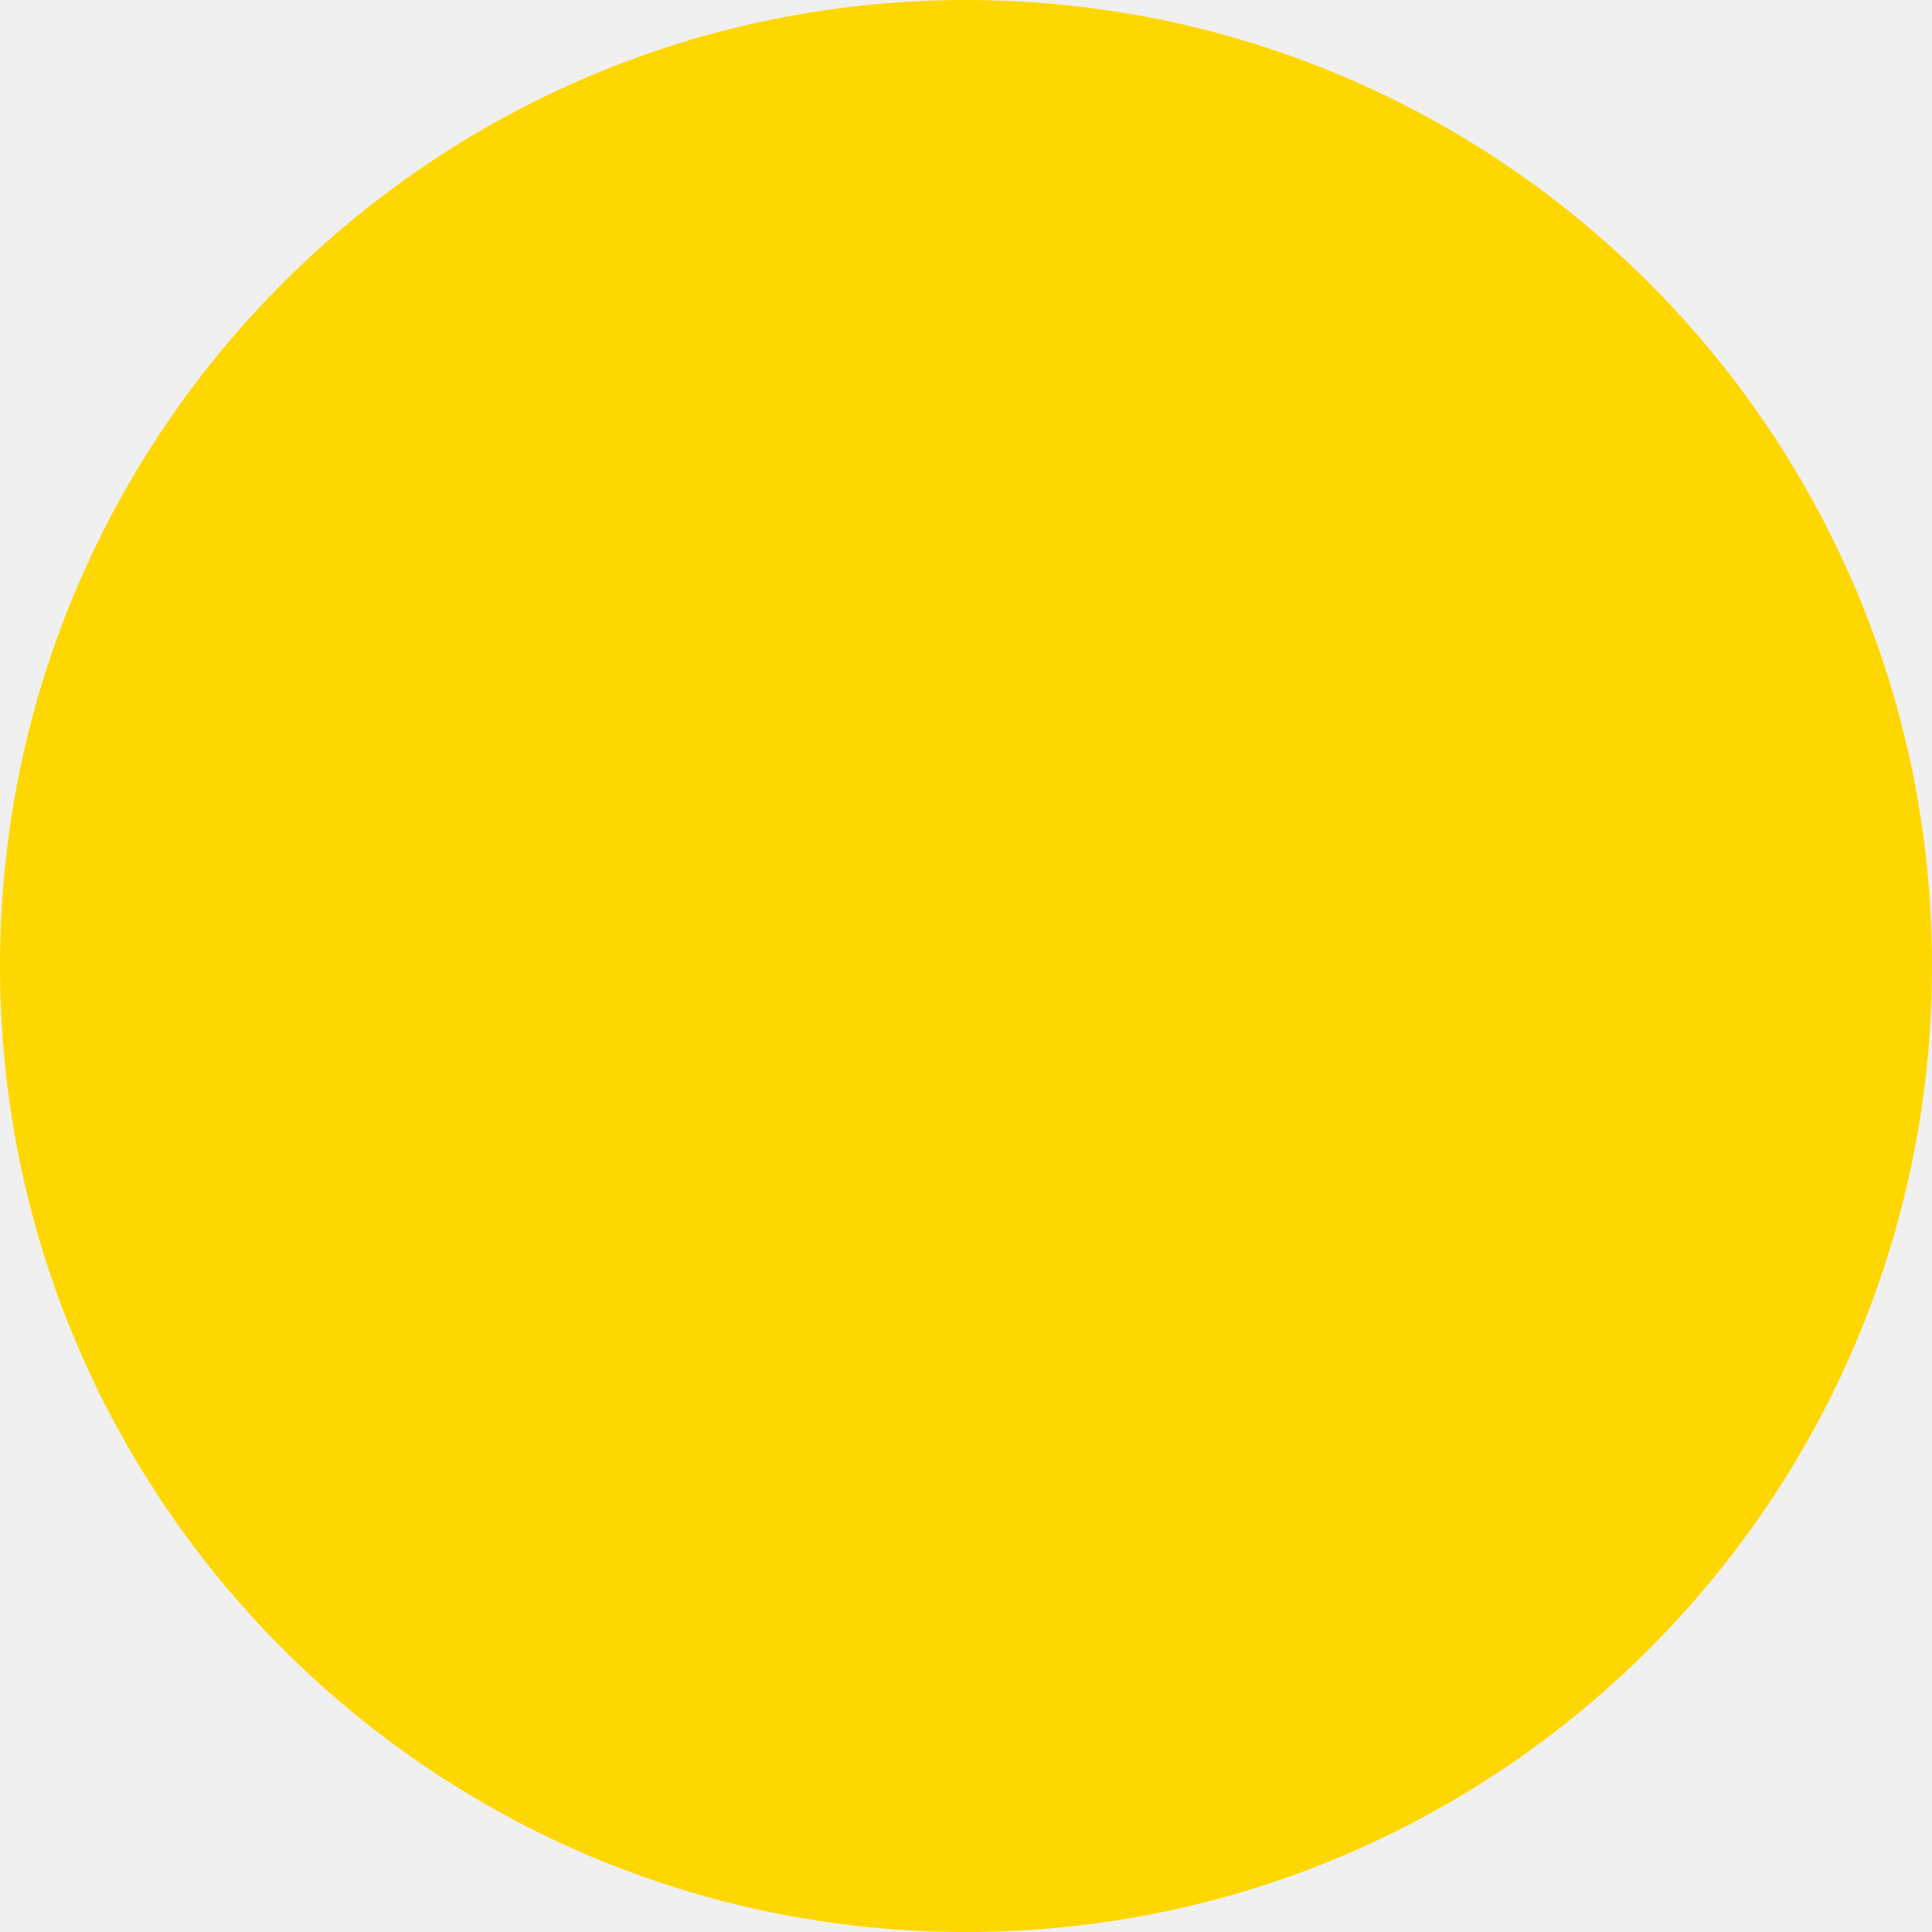
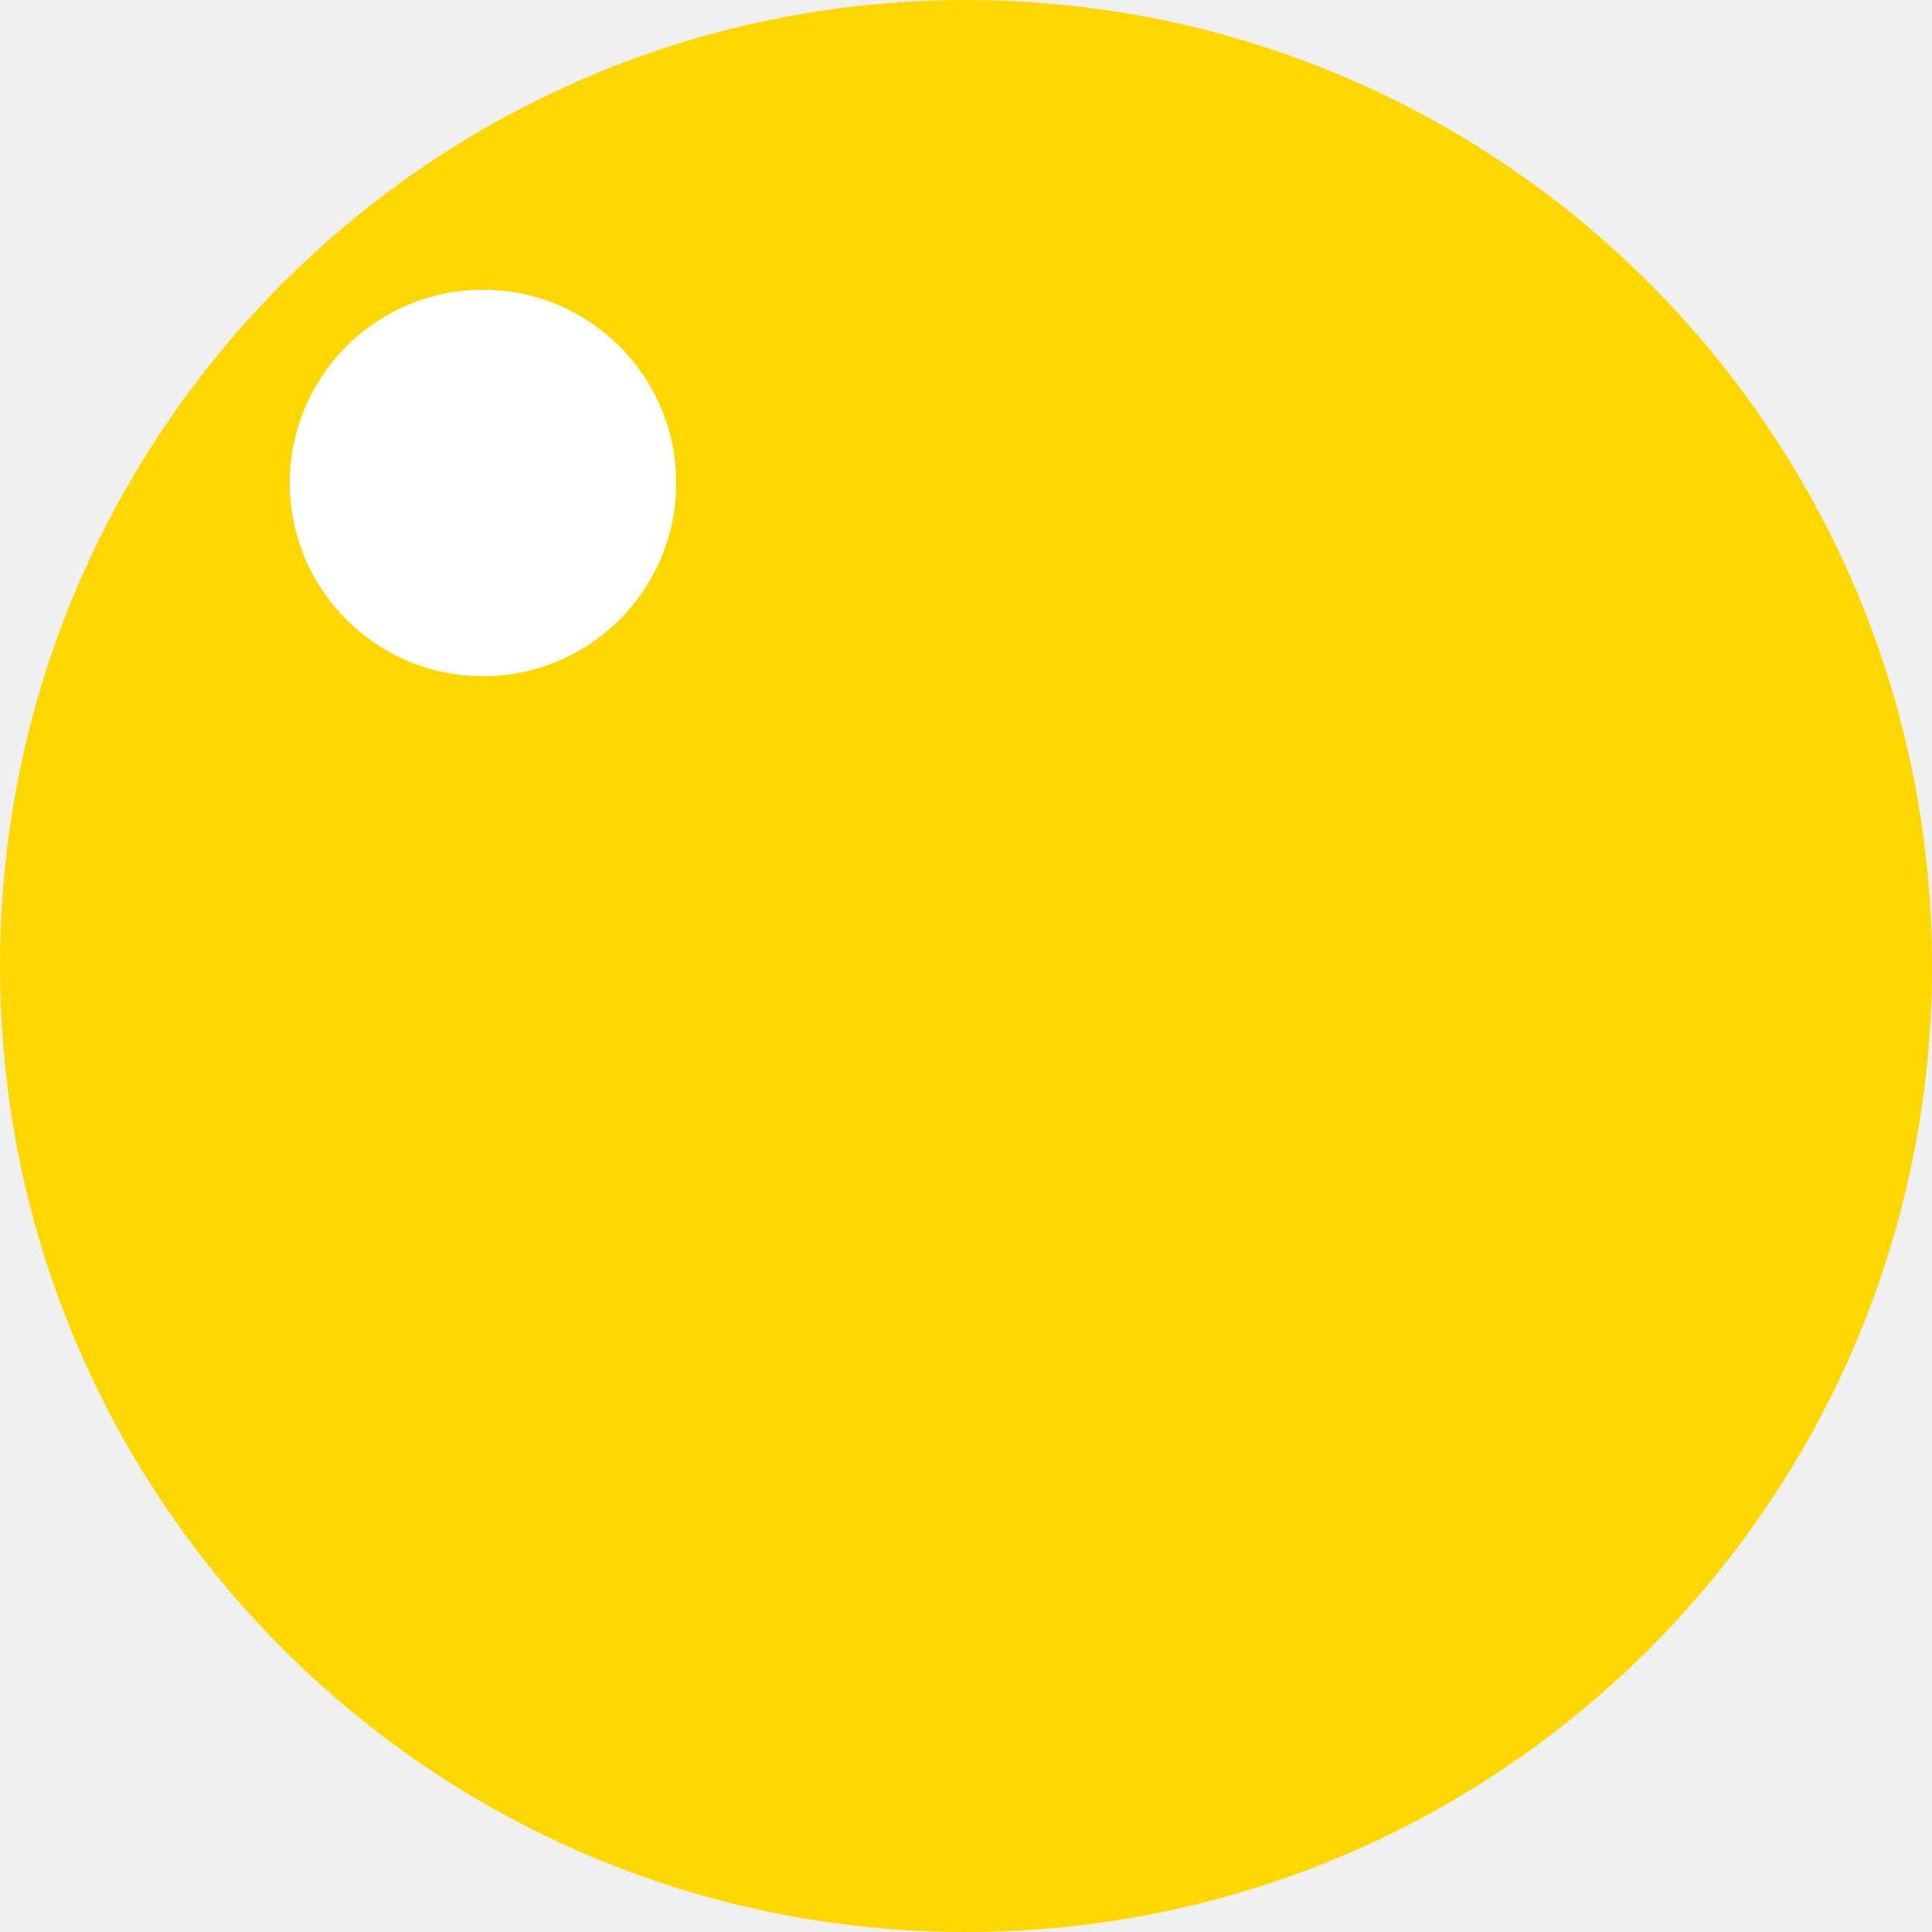
<svg xmlns="http://www.w3.org/2000/svg" viewBox="0 0 100 100" version="1.1">
  <circle cx="50" cy="50" r="50" fill="#FFD700" />
-   <circle cx="25" cy="25" r="10" fill="#FFD700" />
+   <circle cx="25" cy="25" r="10" fill="#FFFFFF" />
</svg>
